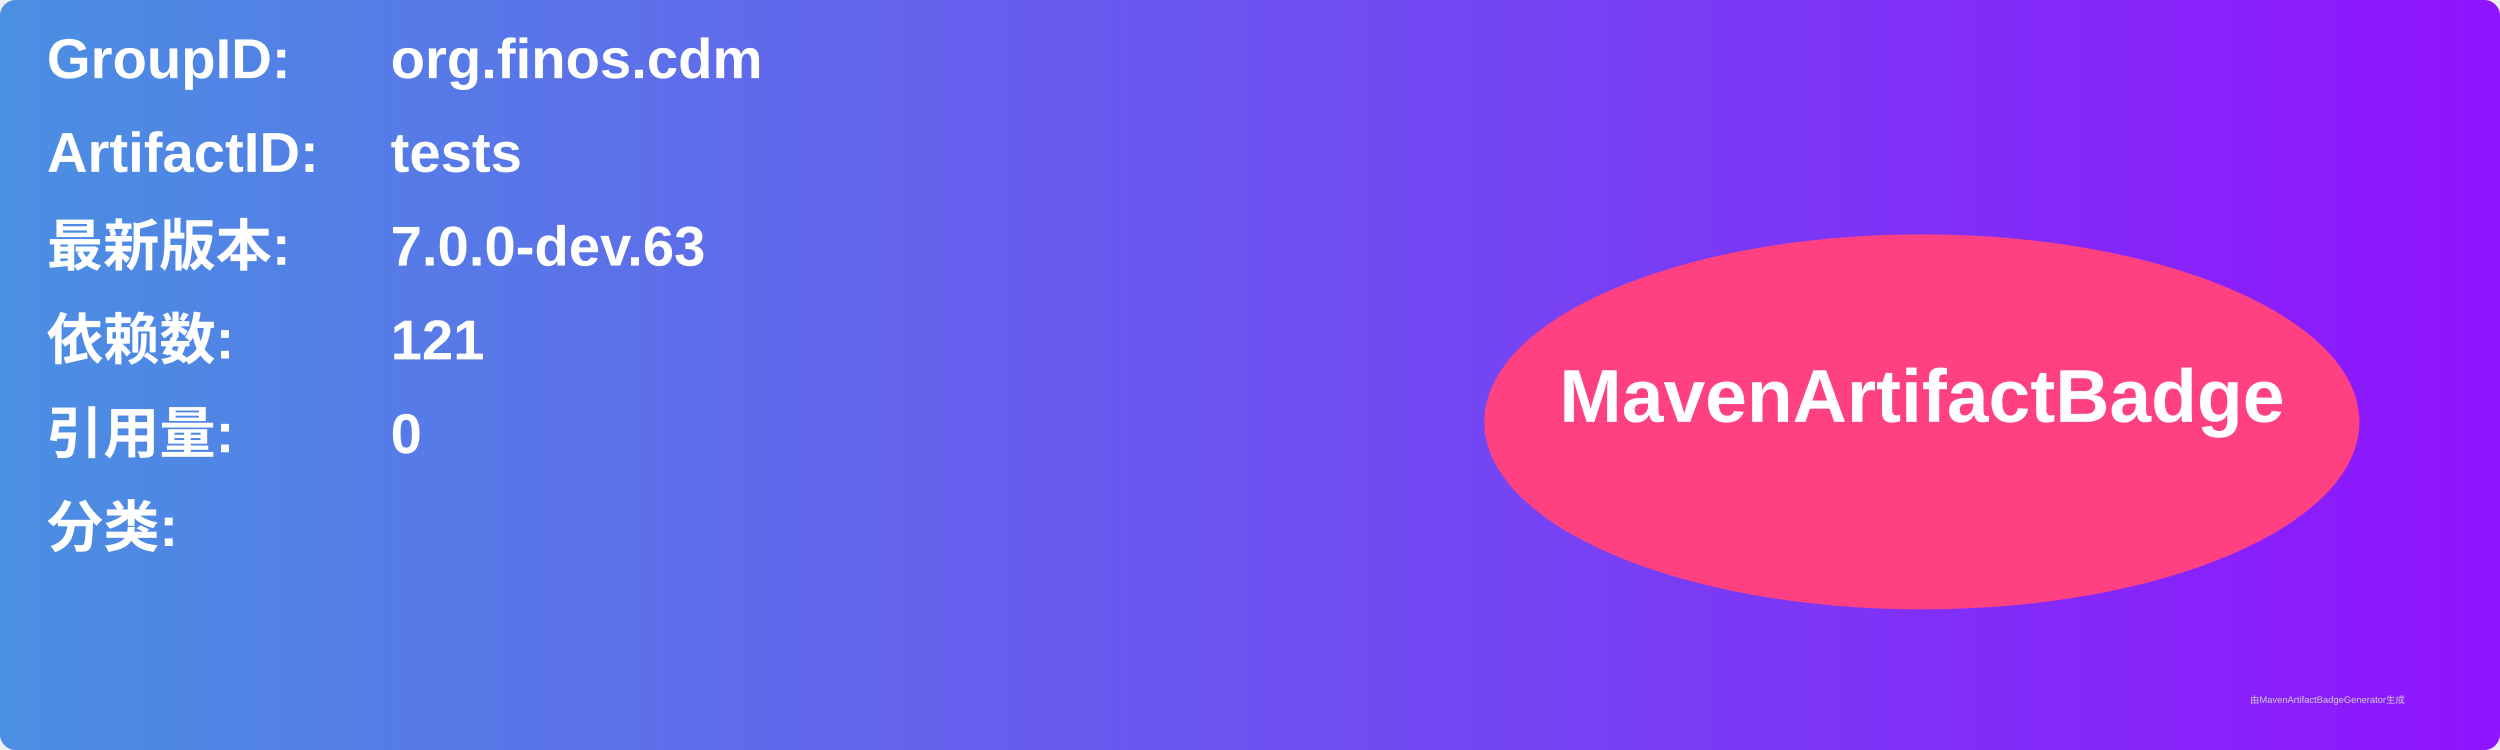
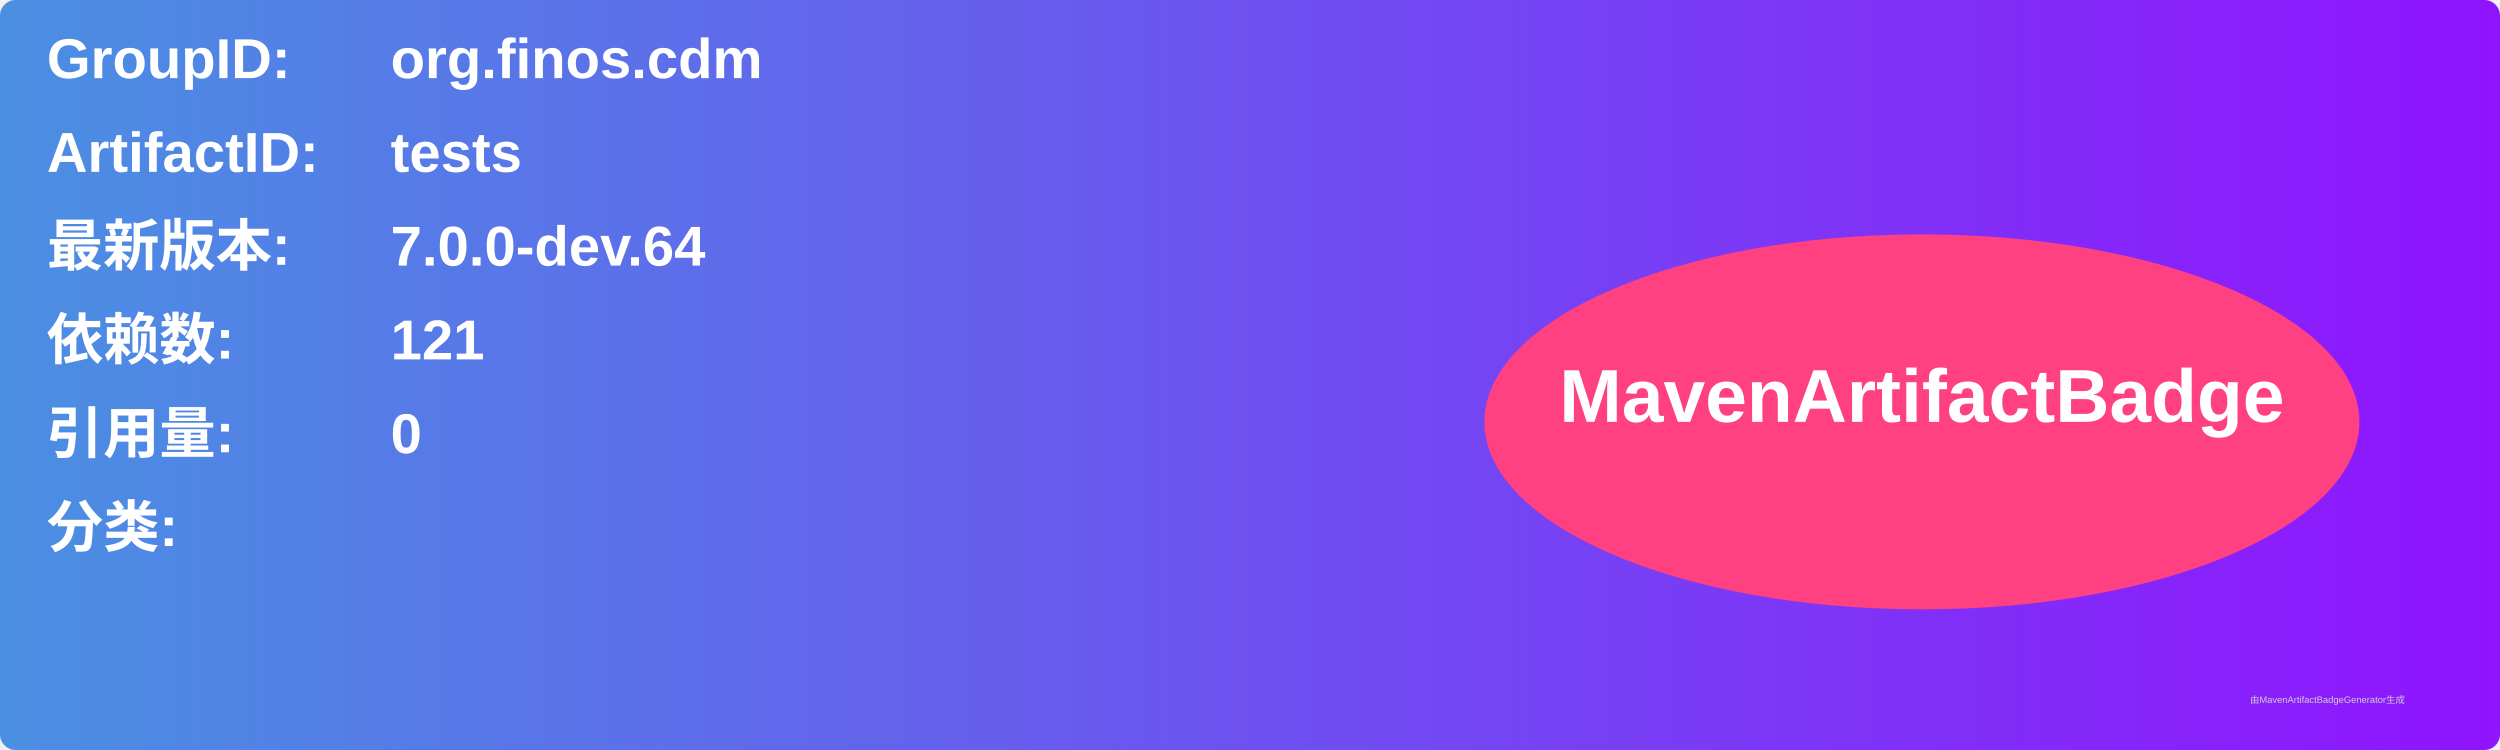
<svg xmlns="http://www.w3.org/2000/svg" width="800" height="240" viewBox="0 0 800 240">
  <linearGradient id="grad" x1="0%" y1="0%" x2="100%" y2="0%">
    <stop offset="0%" stop-color="#4a90e2" />
    <stop offset="100%" stop-color="#9013fe" />
  </linearGradient>
  <rect width="100%" height="100%" rx="5" ry="5" fill="url(#grad)" />
  <g transform="translate(15, 15)">
    <text x="0" y="10" font-family="Arial" font-size="18" fill="white" font-weight="bold" width="260">GroupID:</text>
    <text x="110" y="10" font-family="Arial" font-size="18" fill="white" font-weight="bold" width="460">org.finos.cdm</text>
    <text x="0" y="40" font-family="Arial" font-size="18" fill="white" font-weight="bold" width="260">ArtifactID:</text>
    <text x="110" y="40" font-family="Arial" font-size="18" fill="white" font-weight="bold" width="460">tests</text>
    <text x="0" y="70" font-family="Arial" font-size="18" fill="white" font-weight="bold">最新版本:</text>
    <text x="110" y="70" font-family="Arial" font-size="18" fill="white" font-weight="bold">
-       <tspan font-weight="bold">7.0.0-dev.63</tspan>
+       <tspan font-weight="bold">7.0.0-dev.64</tspan>
    </text>
    <text x="0" y="100" font-family="Arial" font-size="18" fill="white" font-weight="bold">依赖数: </text>
    <text x="110" y="100" font-family="Arial" font-size="18" fill="white">
      <tspan font-weight="bold">121</tspan>
    </text>
    <text x="0" y="130" font-family="Arial" font-size="18" fill="white" font-weight="bold">引用量: </text>
    <text x="110" y="130" font-family="Arial" font-size="18" fill="white">
      <tspan font-weight="bold">0</tspan>
    </text>
    <text x="0" y="160" font-family="Arial" font-size="18" fill="white" font-weight="bold">分类:</text>
    <text x="10" y="190" font-family="Arial" font-size="10" fill="white">
      <tspan font-weight="bold" />
    </text>
    <ellipse cx="600" cy="120" rx="140" ry="60" fill="#ff4081" />
    <text x="600" y="120" text-anchor="middle" font-family="Arial" font-size="24" fill="white" font-weight="bold">MavenArtifactBadge</text>
  </g>
  <text x="720" y="225" font-family="Arial" font-size="3" fill="#d0d0d0">由MavenArtifactBadgeGenerator生成</text>
</svg>
